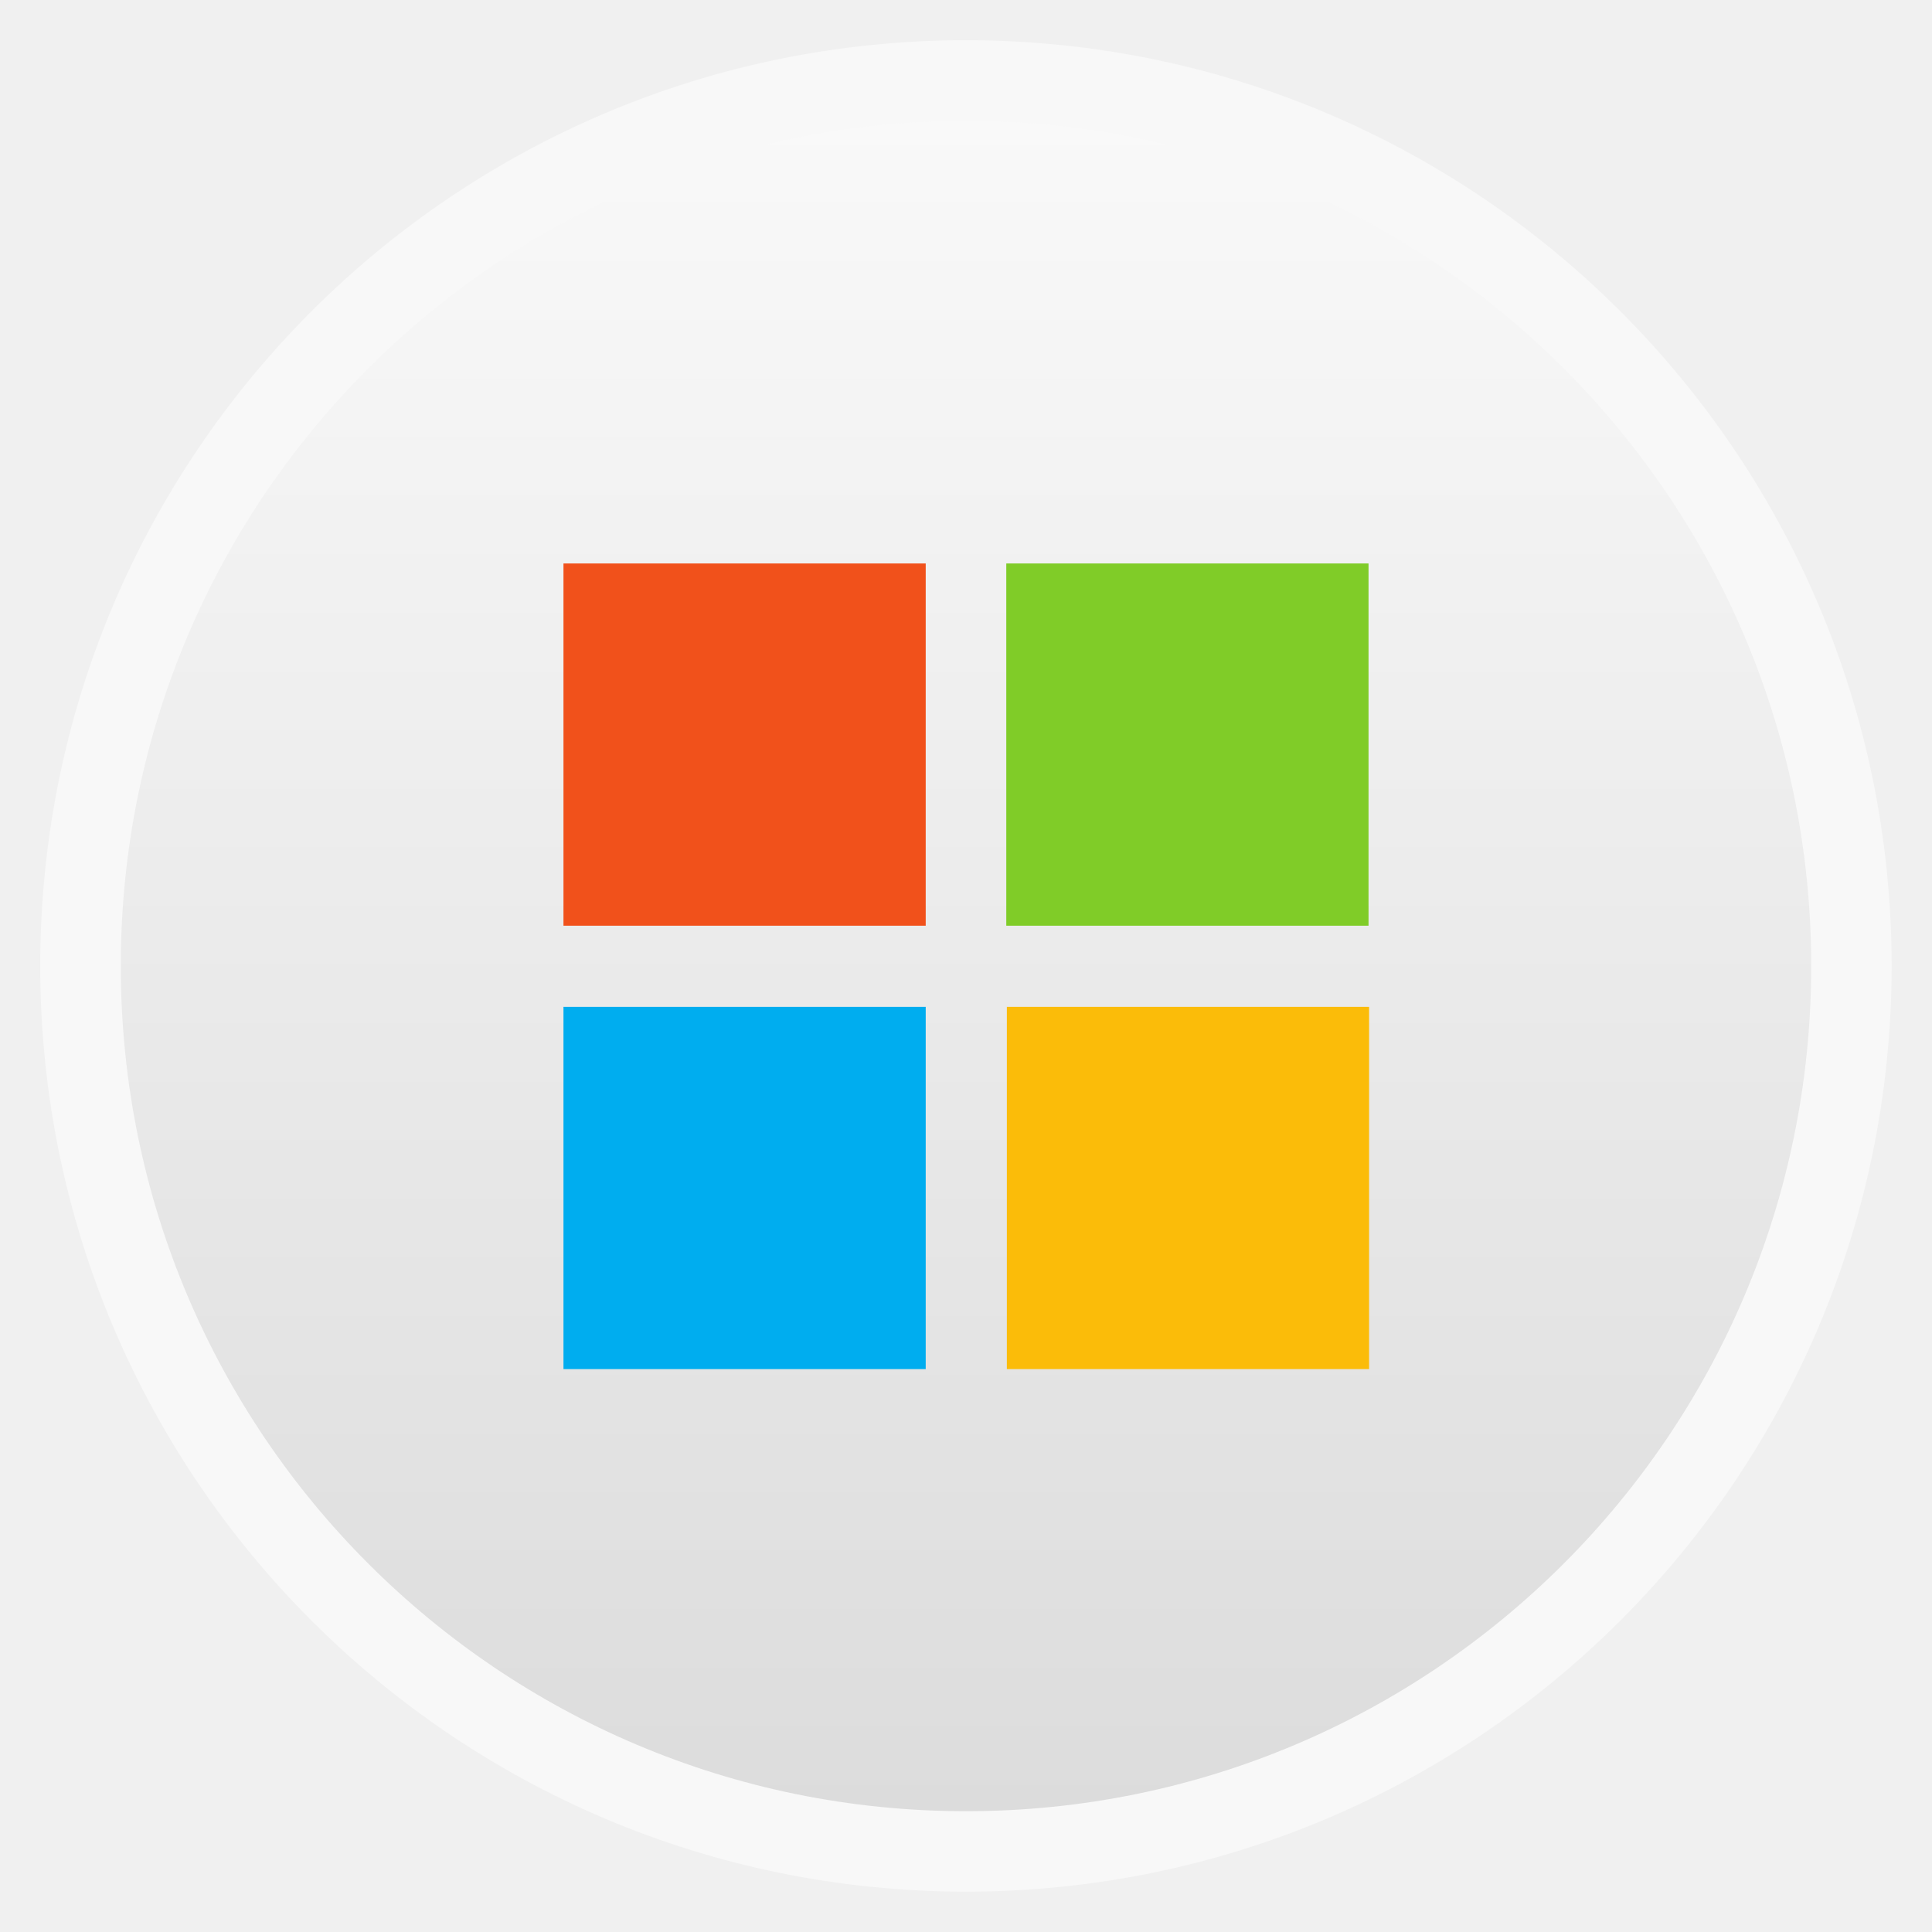
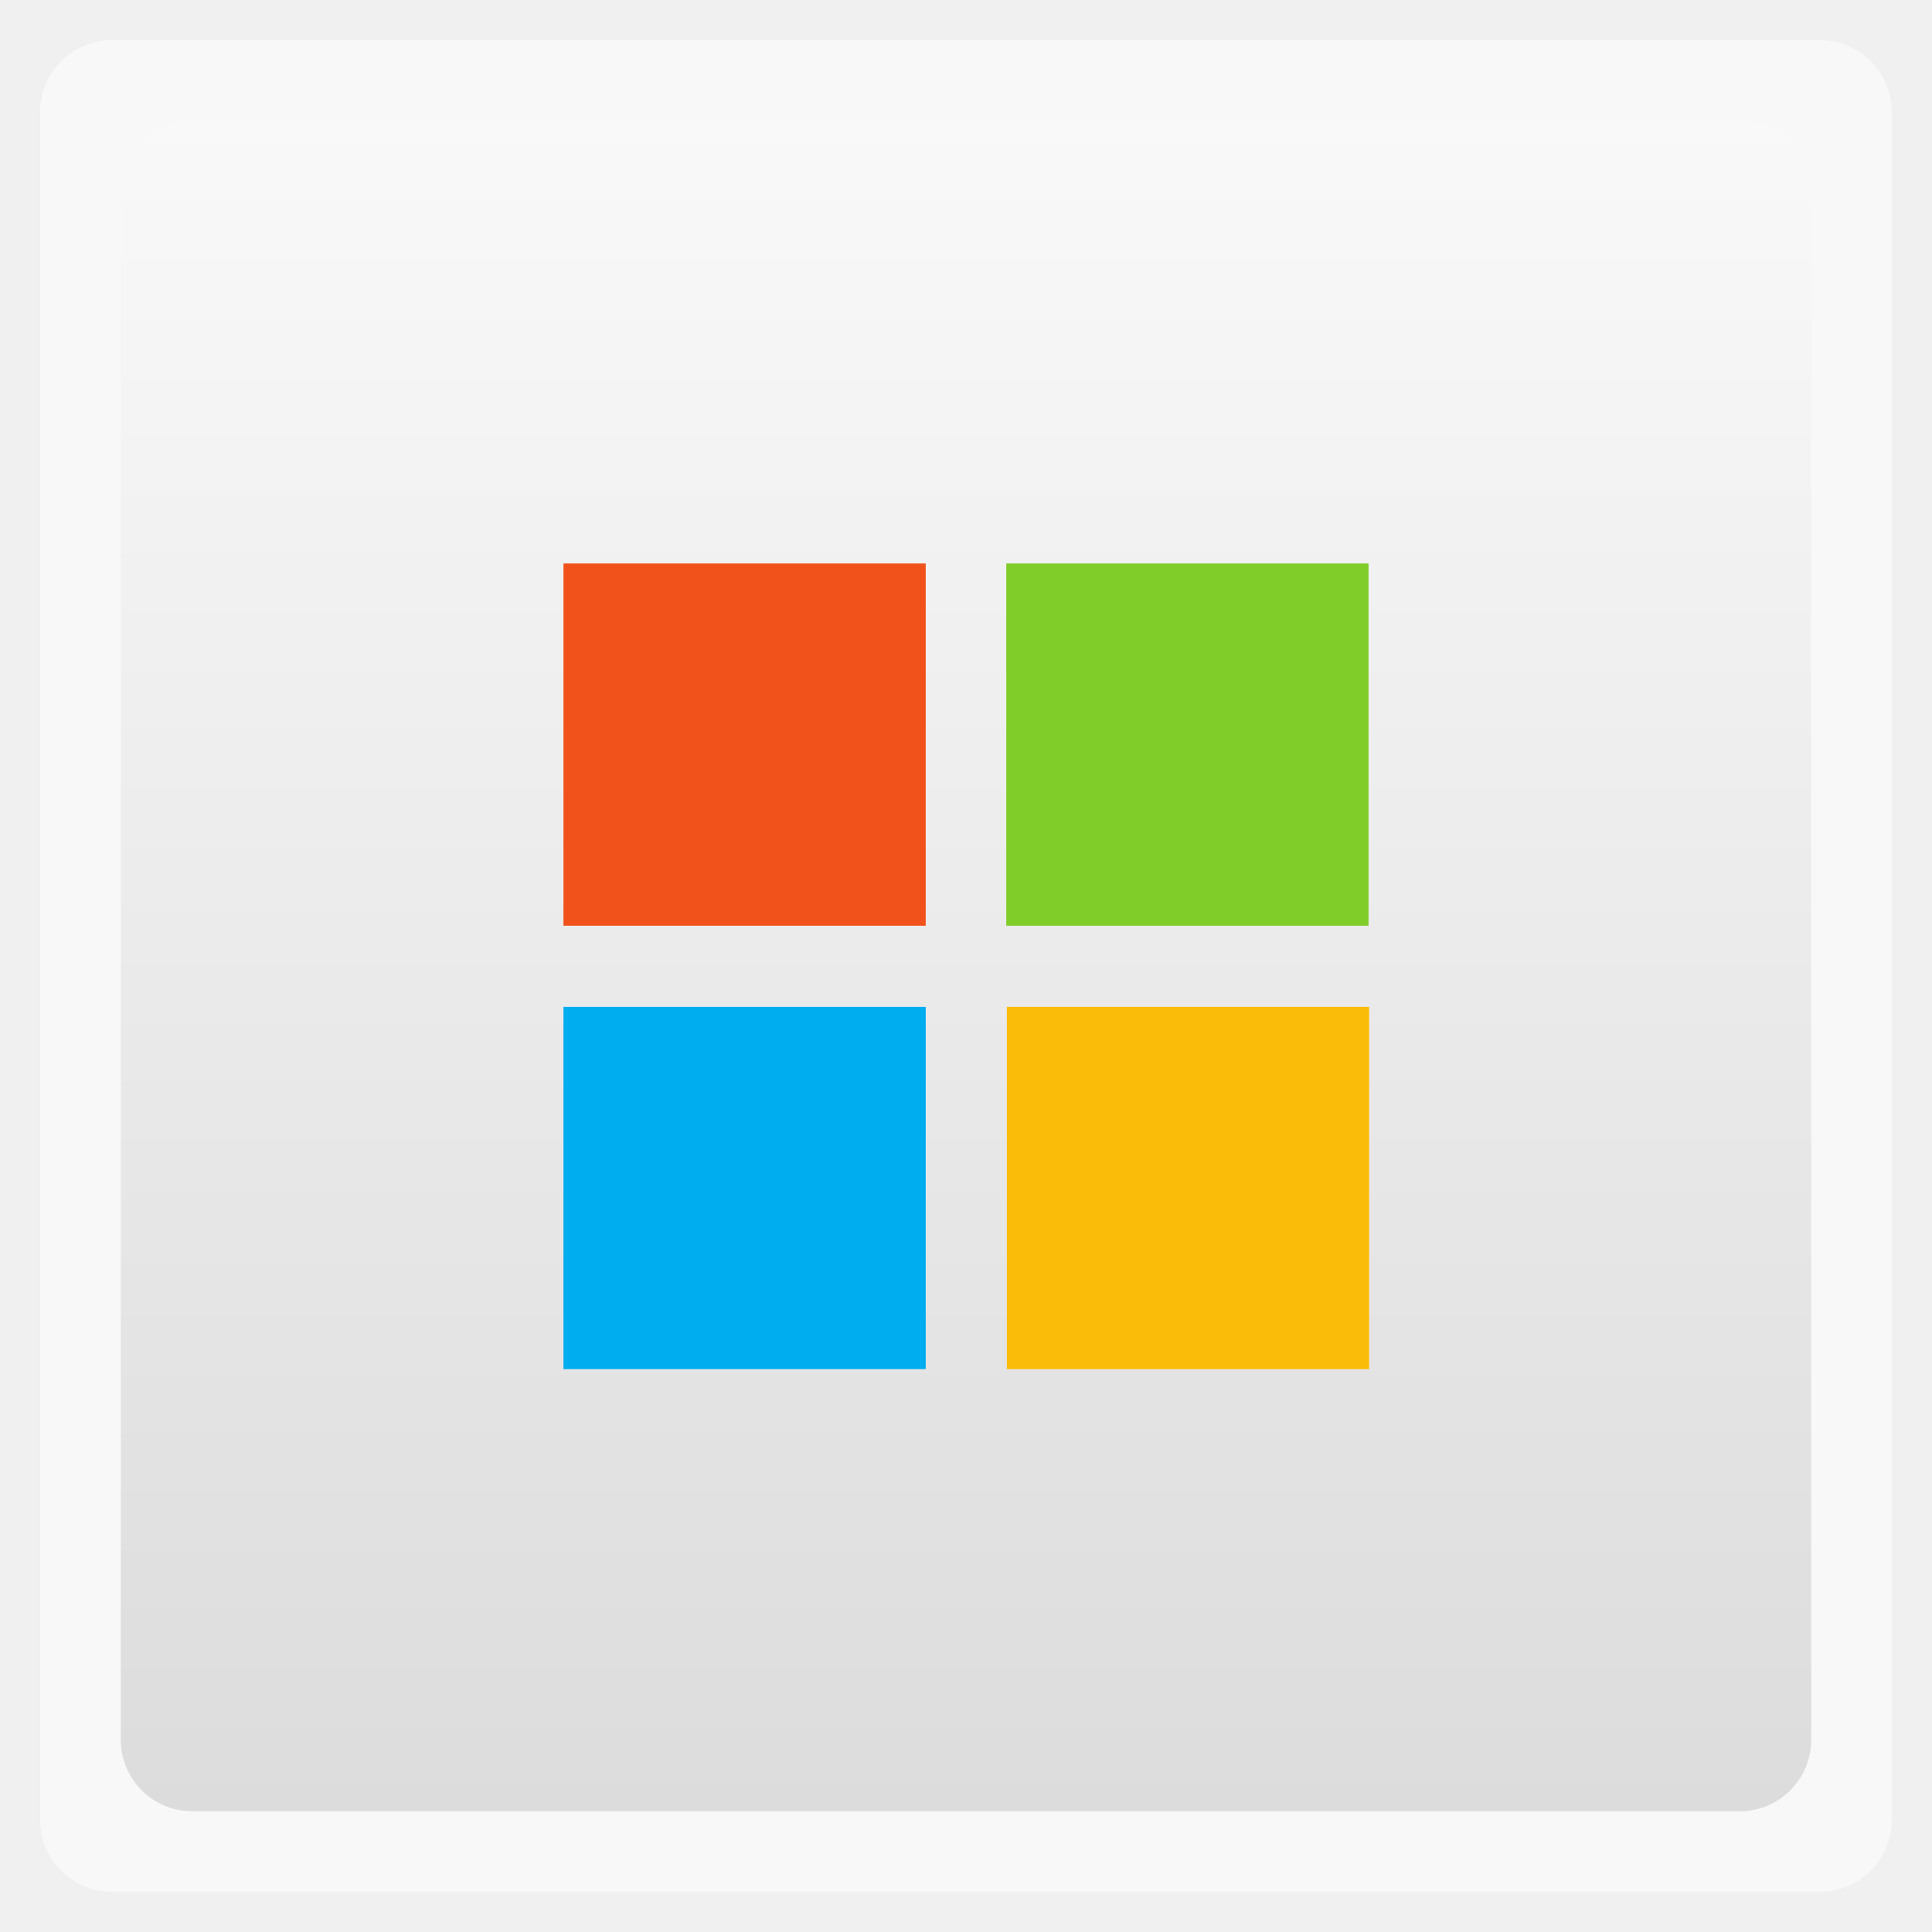
<svg xmlns="http://www.w3.org/2000/svg" xmlns:xlink="http://www.w3.org/1999/xlink" width="48" viewBox="0 0 13.547 13.547" height="48">
  <defs>
    <linearGradient id="0">
      <stop stop-color="#dcdcdc" />
      <stop offset="1" stop-color="#f9f9f9" />
    </linearGradient>
    <linearGradient gradientTransform="matrix(1.10526 0 0 1.10526 -134.2803 -295.7649)" xlink:href="#0" id="1" y1="279.1" y2="268.33" gradientUnits="userSpaceOnUse" x2="0" />
  </defs>
  <g fill-rule="evenodd">
-     <rect width="12.982" x="0.282" y="0.282" rx="6.491" height="12.982" opacity="0.5" fill="#fff" />
-     <rect width="11.853" x="0.847" y="0.847" rx="5.926" height="11.853" fill="url(#1)" />
+     <rect width="12.982" x="0.282" y="0.282" rx="0.5" height="12.982" opacity="0.5" fill="#fff" />
+     <rect width="11.853" x="0.847" y="0.847" rx="0.5" height="11.853" fill="url(#1)" />
  </g>
  <rect transform="matrix(0,1,-1,0,0,0)" width="2.54" height="2.54" x="3.951" y="-9.596" fill="#80cc28" color="#000000" rx="0" />
  <rect y="3.951" x="3.951" height="2.54" width="2.54" fill="#f1511b" color="#000000" rx="0" />
  <rect transform="matrix(0,1,-1,0,0,0)" width="2.54" height="2.54" x="7.06" y="-6.491" fill="#00adef" color="#000000" rx="0" />
  <rect y="7.06" x="7.06" height="2.54" width="2.54" fill="#fbbc09" color="#000000" rx="0" />
</svg>
